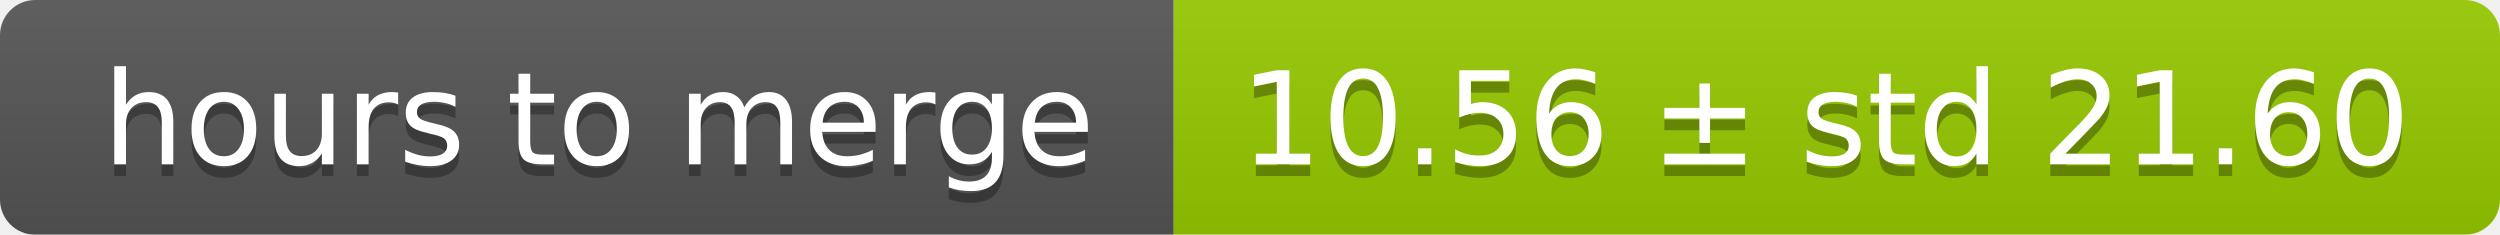
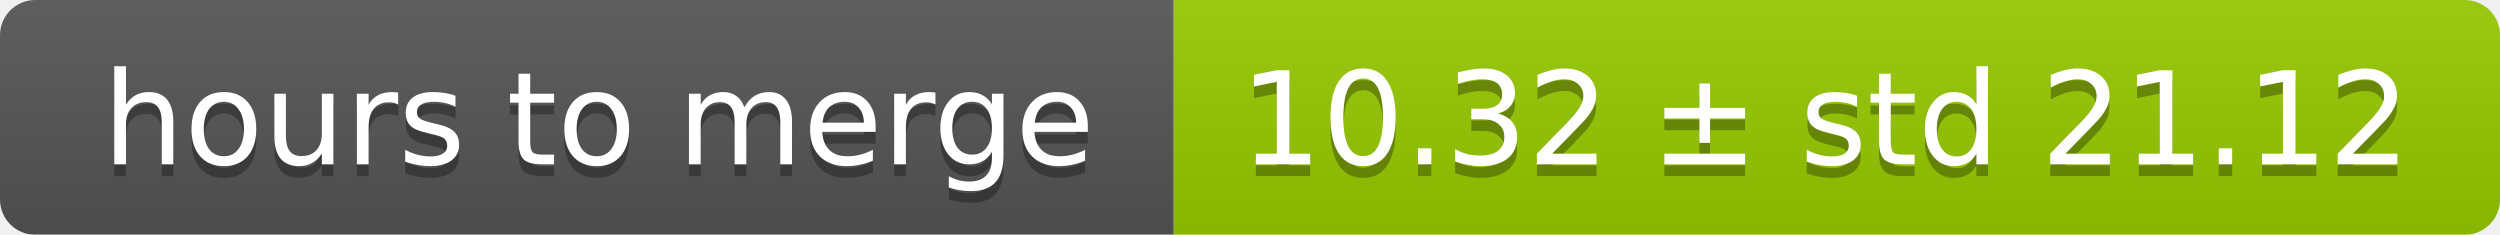
<svg xmlns="http://www.w3.org/2000/svg" width="213" height="20">
  <linearGradient id="smooth" x2="0" y2="100%">
    <stop offset="0" stop-color="#bbb" stop-opacity=".1" />
    <stop offset="1" stop-opacity=".1" />
  </linearGradient>
  <mask id="round">
    <rect width="213" height="20" rx="3" fill="#fff" />
  </mask>
  <g mask="url(#round)">
    <rect width="100" height="20" fill="#555" />
    <rect x="100" width="113" height="20" fill="#97ca00" />
    <rect width="213" height="20" fill="url(#smooth)" />
  </g>
  <g fill="#fff" text-anchor="middle" font-family="DejaVu Sans,Verdana,Geneva,sans-serif" font-size="11">
    <text x="51" y="15" fill="#010101" fill-opacity=".3">hours to merge</text>
    <text x="51" y="14">hours to merge</text>
-     <text x="155.5" y="15" fill="#010101" fill-opacity=".3">10.56 ± std 21.60</text>
-     <text x="155.5" y="14">10.56 ± std 21.60</text>
+     <text x="155.5" y="15" fill="#010101" fill-opacity=".3">10.32 ± std 21.12</text>
+     <text x="155.5" y="14">10.32 ± std 21.12</text>
  </g>
</svg>
